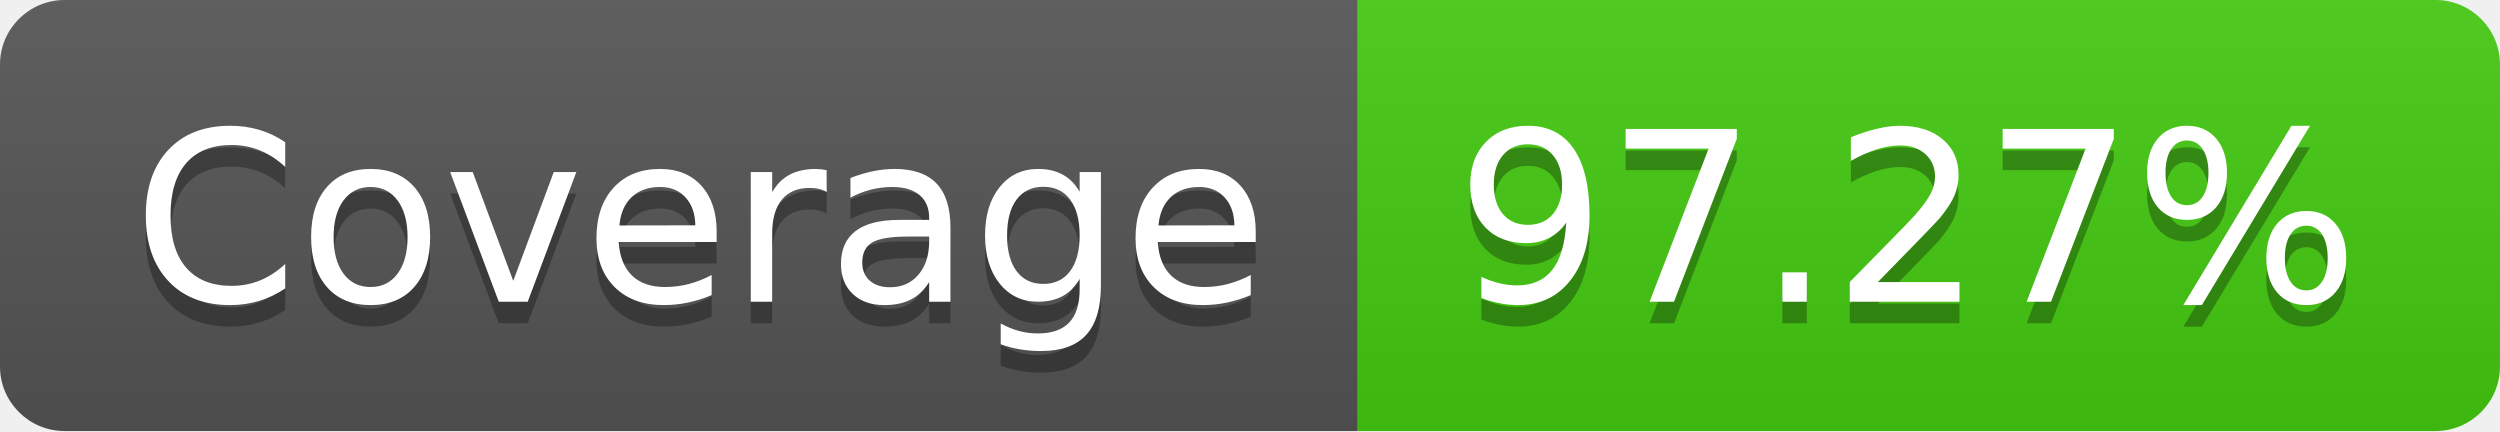
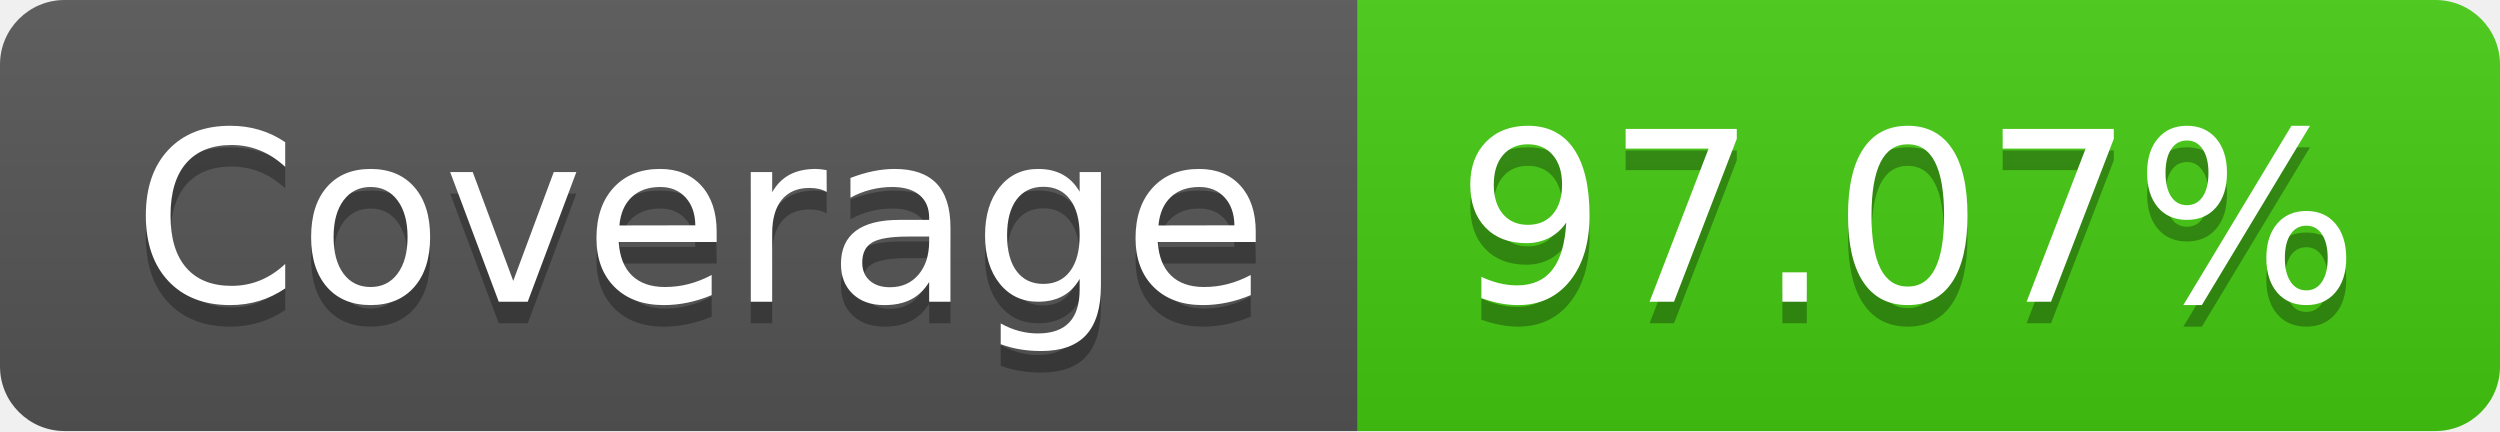
- <svg xmlns="http://www.w3.org/2000/svg" width="116" height="20" role="img" aria-label="Coverage: 97.27%">
+ <svg xmlns="http://www.w3.org/2000/svg" width="116" height="20" role="img" aria-label="Coverage: 97.07%">
  <linearGradient id="s" x2="0" y2="100%">
    <stop offset="0" stop-color="#bbb" stop-opacity=".1" />
    <stop offset="1" stop-opacity=".1" />
  </linearGradient>
  <clipPath id="r">
    <rect width="116" height="20" rx="3" fill="#fff" />
  </clipPath>
  <g clip-path="url(#r)">
    <rect width="63" height="20" fill="#555" />
    <rect x="63" width="53" height="20" fill="#4c1" />
    <rect width="116" height="20" fill="url(#s)" />
  </g>
  <g fill="#fff" text-anchor="middle" font-family="Verdana,Geneva,DejaVu Sans,sans-serif" text-rendering="geometricPrecision" font-size="110">
    <text aria-hidden="true" x="325" y="150" fill="#010101" fill-opacity=".3" transform="scale(.1)" textLength="530">Coverage</text>
    <text x="325" y="140" transform="scale(.1)" fill="#fff" textLength="530">Coverage</text>
-     <text aria-hidden="true" x="885" y="150" fill="#010101" fill-opacity=".3" transform="scale(.1)" textLength="430">97.27%</text>
-     <text x="885" y="140" transform="scale(.1)" fill="#fff" textLength="430">97.27%</text>
+     <text aria-hidden="true" x="885" y="150" fill="#010101" fill-opacity=".3" transform="scale(.1)" textLength="430">97.07%</text>
+     <text x="885" y="140" transform="scale(.1)" fill="#fff" textLength="430">97.07%</text>
  </g>
</svg>
